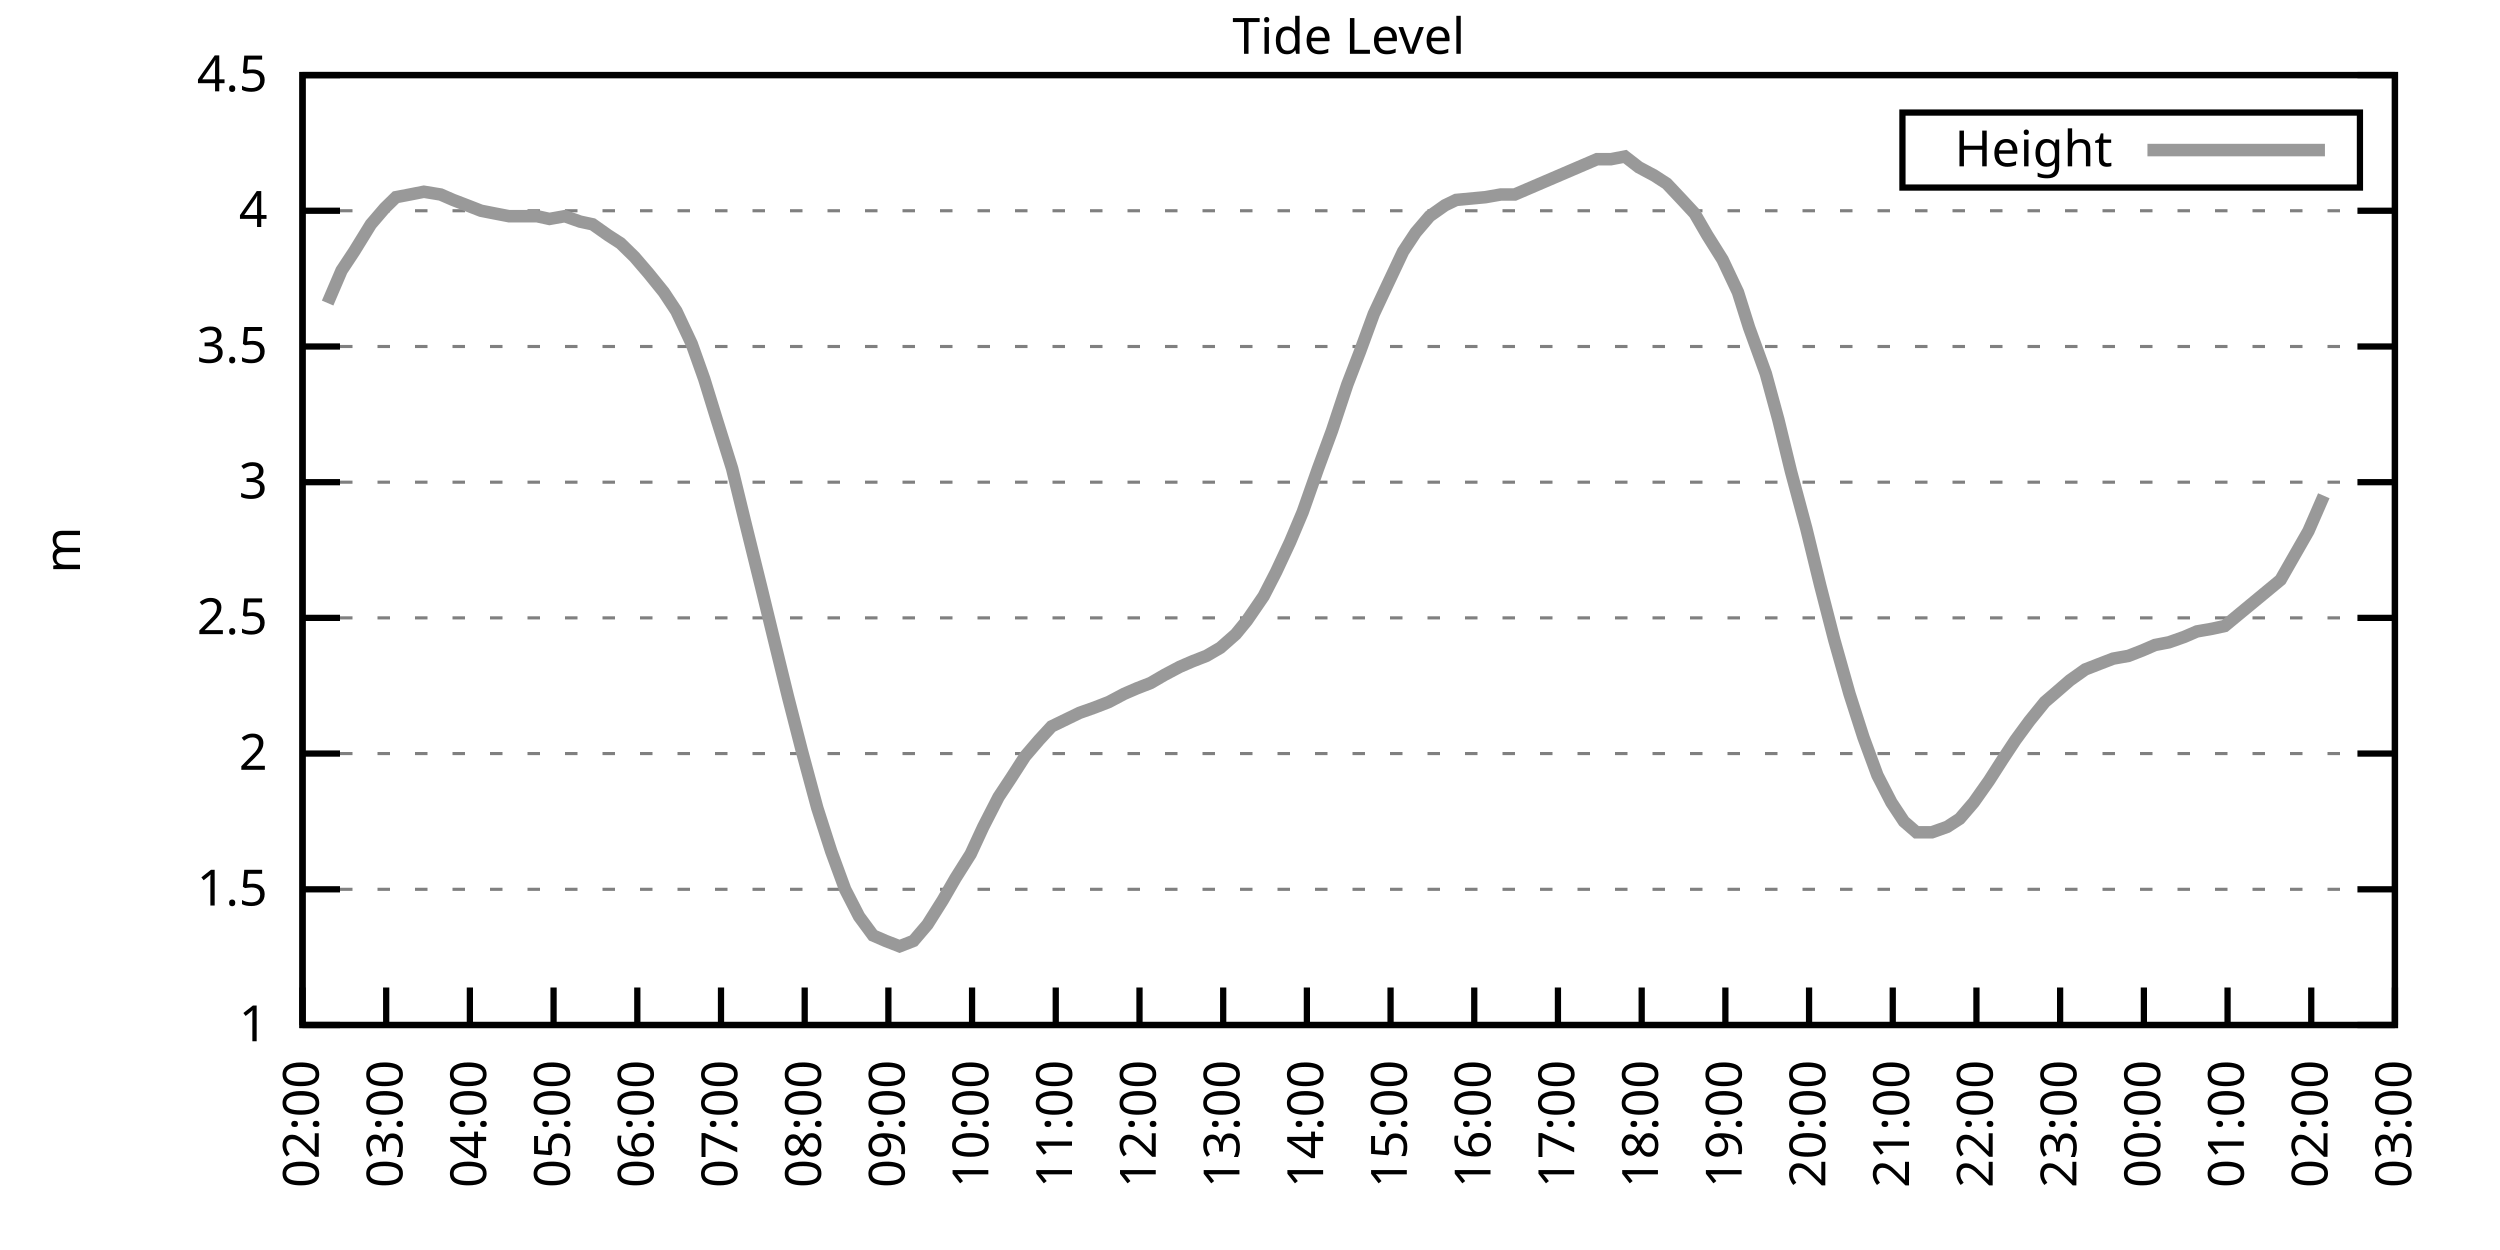
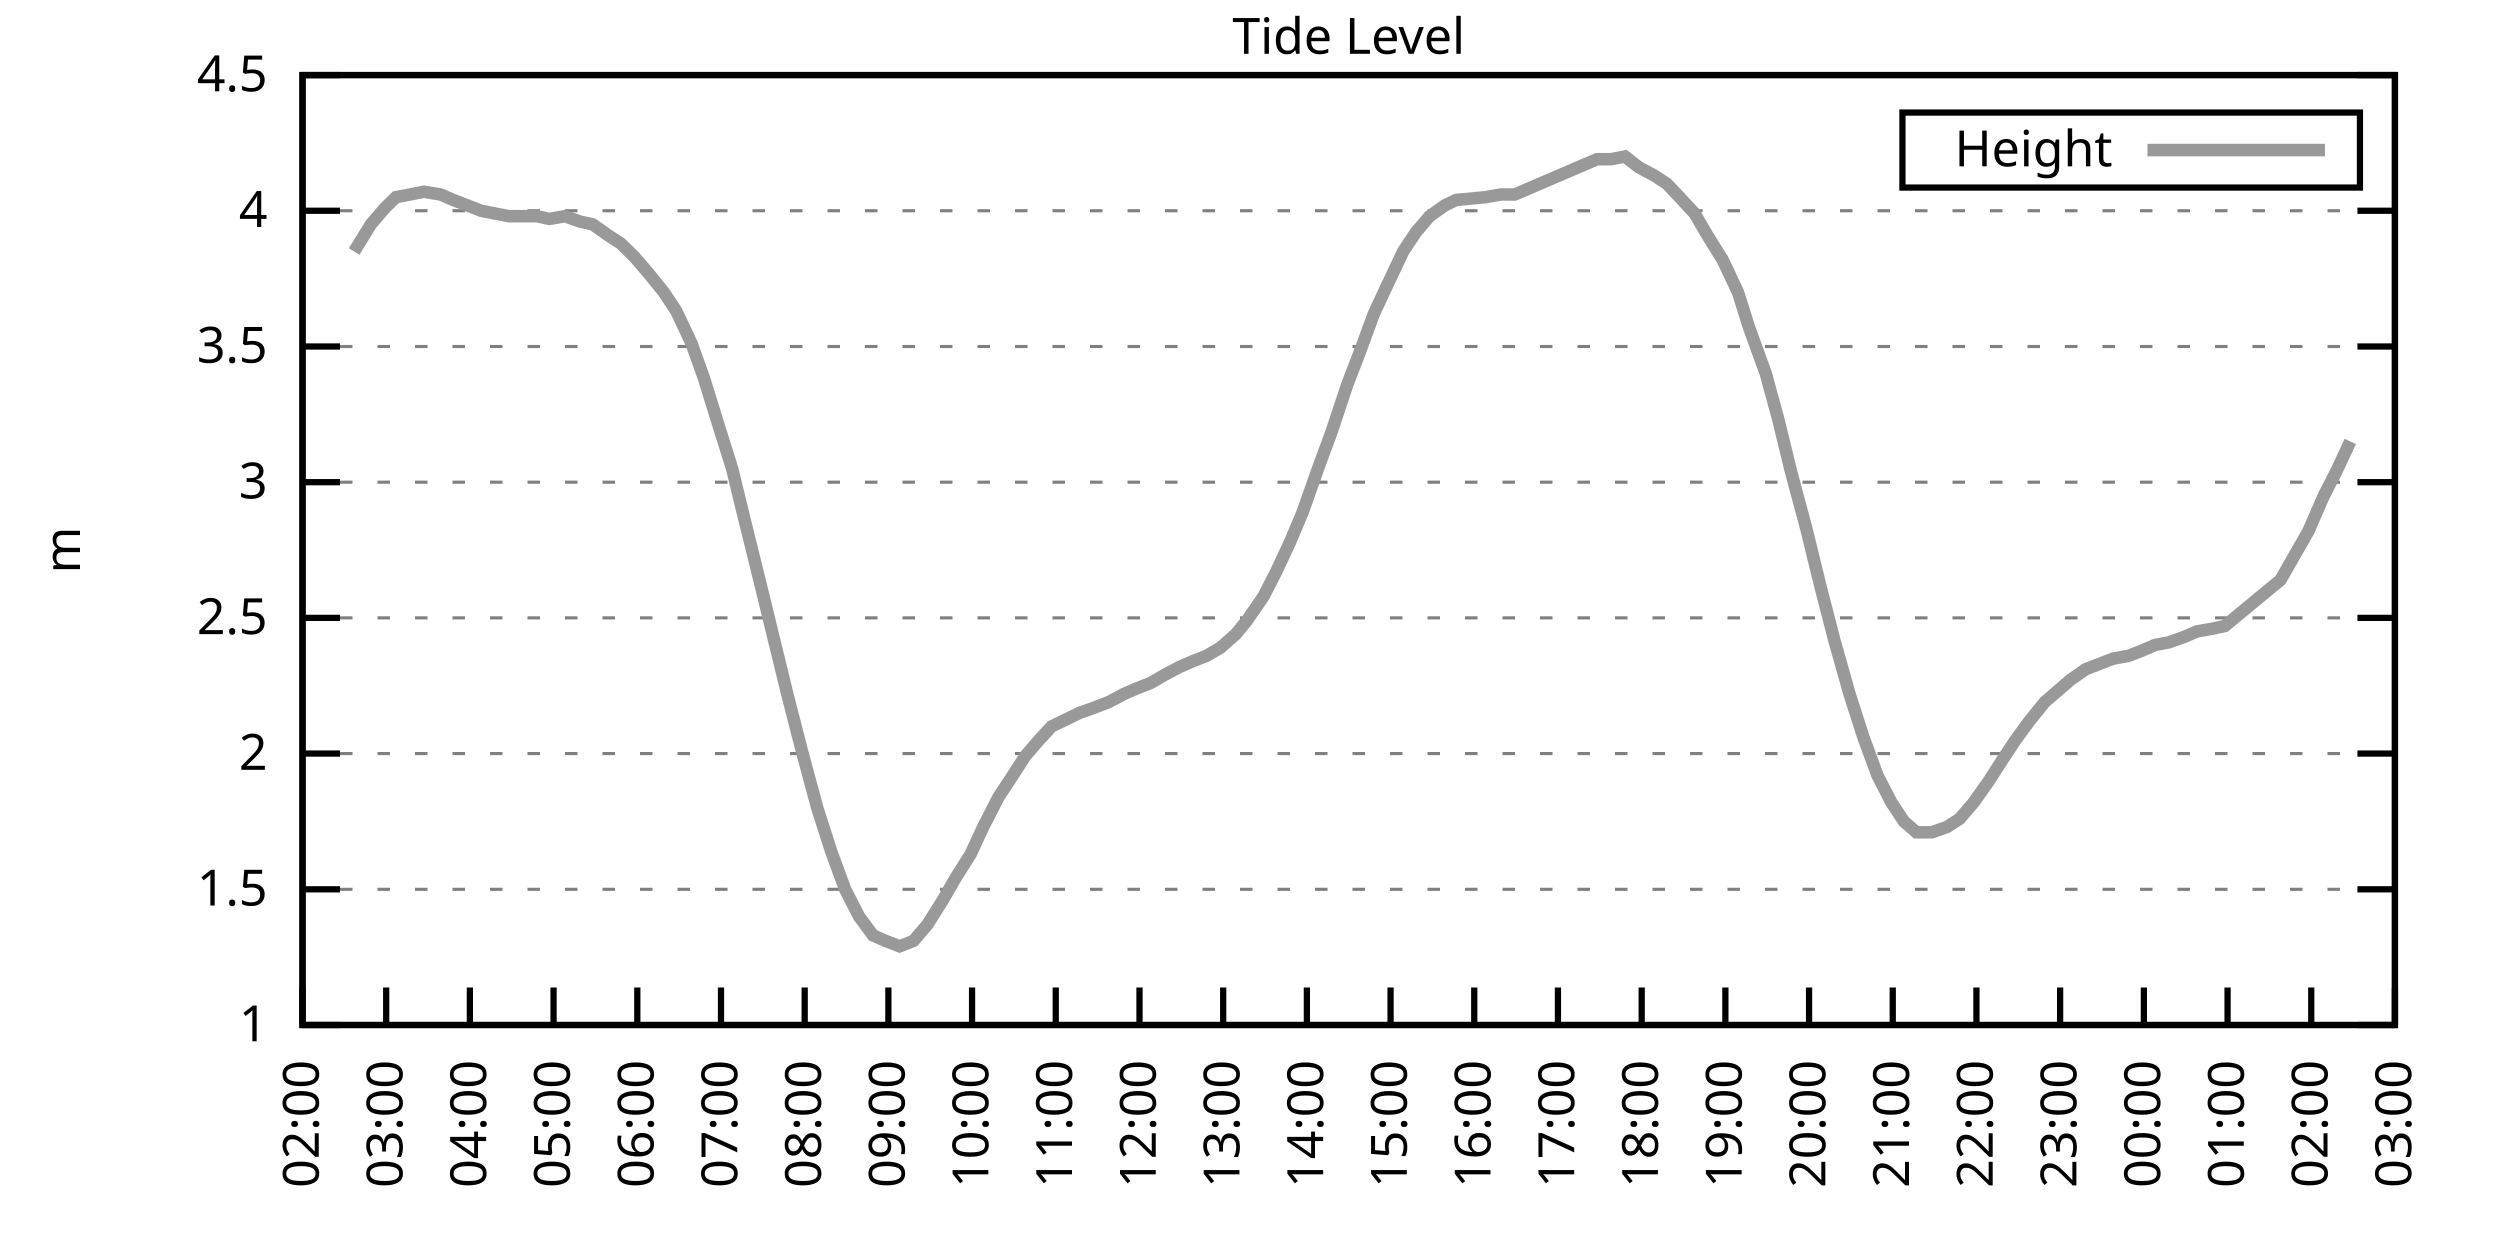
<svg xmlns="http://www.w3.org/2000/svg" xmlns:xlink="http://www.w3.org/1999/xlink" width="400" height="200" viewBox="0 0 400 200">
  <g id="gnuplot_canvas">
    <rect x="0" y="0" width="400" height="200" fill="none" />
    <defs>
      <circle id="gpDot" r="0.5" stroke-width="0.5" stroke="currentColor" />
      <path id="gpPt0" stroke-width="0.333" stroke="currentColor" d="M-1,0 h2 M0,-1 v2" />
      <path id="gpPt1" stroke-width="0.333" stroke="currentColor" d="M-1,-1 L1,1 M1,-1 L-1,1" />
      <path id="gpPt2" stroke-width="0.333" stroke="currentColor" d="M-1,0 L1,0 M0,-1 L0,1 M-1,-1 L1,1 M-1,1 L1,-1" />
      <rect id="gpPt3" stroke-width="0.333" stroke="currentColor" x="-1" y="-1" width="2" height="2" />
      <rect id="gpPt4" stroke-width="0.333" stroke="currentColor" fill="currentColor" x="-1" y="-1" width="2" height="2" />
      <circle id="gpPt5" stroke-width="0.333" stroke="currentColor" cx="0" cy="0" r="1" />
      <use xlink:href="#gpPt5" id="gpPt6" fill="currentColor" stroke="none" />
      <path id="gpPt7" stroke-width="0.333" stroke="currentColor" d="M0,-1.33 L-1.33,0.67 L1.33,0.67 z" />
      <use xlink:href="#gpPt7" id="gpPt8" fill="currentColor" stroke="none" />
      <use xlink:href="#gpPt7" id="gpPt9" stroke="currentColor" transform="rotate(180)" />
      <use xlink:href="#gpPt9" id="gpPt10" fill="currentColor" stroke="none" />
      <use xlink:href="#gpPt3" id="gpPt11" stroke="currentColor" transform="rotate(45)" />
      <use xlink:href="#gpPt11" id="gpPt12" fill="currentColor" stroke="none" />
      <path id="gpPt13" stroke-width="0.333" stroke="currentColor" d="M0,1.330 L1.265,0.411 L0.782,-1.067 L-0.782,-1.076 L-1.265,0.411 z" />
      <use xlink:href="#gpPt13" id="gpPt14" fill="currentColor" stroke="none" />
      <filter id="textbox" filterUnits="objectBoundingBox" x="0" y="0" height="1" width="1">
        <feFlood flood-color="white" flood-opacity="1" result="bgnd" />
        <feComposite in="SourceGraphic" in2="bgnd" operator="atop" />
      </filter>
      <filter id="greybox" filterUnits="objectBoundingBox" x="0" y="0" height="1" width="1">
        <feFlood flood-color="lightgrey" flood-opacity="1" result="grey" />
        <feComposite in="SourceGraphic" in2="grey" operator="atop" />
      </filter>
    </defs>
    <g fill="none" color="white" stroke="currentColor" stroke-width="1.00" stroke-linecap="butt" stroke-linejoin="miter">
</g>
    <g fill="none" color="black" stroke="currentColor" stroke-width="1.00" stroke-linecap="butt" stroke-linejoin="miter">
      <g stroke="none" shape-rendering="crispEdges">
        <polygon fill="rgb(255, 255, 255)" points="48.40,164.00 383.18,164.00 383.18,12.02 48.40,12.02 " />
      </g>
    </g>
    <g fill="none" color="black" stroke="currentColor" stroke-width="1.00" stroke-linecap="butt" stroke-linejoin="miter">
</g>
    <g fill="none" color="black" stroke="black" stroke-width="0.50" stroke-linecap="butt" stroke-linejoin="miter">
</g>
    <g fill="none" color="gray" stroke="currentColor" stroke-width="0.50" stroke-linecap="butt" stroke-linejoin="miter">
      <path stroke="gray" stroke-dasharray="2,4" class="gridline" d="M48.40,164.00 L383.19,164.00  " />
    </g>
    <g fill="none" color="gray" stroke="gray" stroke-width="1.00" stroke-linecap="butt" stroke-linejoin="miter">
</g>
    <g fill="none" color="black" stroke="currentColor" stroke-width="1.00" stroke-linecap="butt" stroke-linejoin="miter">
      <path stroke="black" d="M48.40,164.00 L54.40,164.00 M383.19,164.00 L377.19,164.00  " />
      <g transform="translate(42.80,166.60)" stroke="none" fill="black" font-family="Sans" font-size="8.00" text-anchor="end">
        <text>
          <tspan font-family="Sans"> 1</tspan>
        </text>
      </g>
    </g>
    <g fill="none" color="black" stroke="currentColor" stroke-width="1.00" stroke-linecap="butt" stroke-linejoin="miter">
</g>
    <g fill="none" color="black" stroke="black" stroke-width="0.50" stroke-linecap="butt" stroke-linejoin="miter">
</g>
    <g fill="none" color="gray" stroke="currentColor" stroke-width="0.50" stroke-linecap="butt" stroke-linejoin="miter">
      <path stroke="gray" stroke-dasharray="2,4" class="gridline" d="M48.40,142.29 L383.19,142.29  " />
    </g>
    <g fill="none" color="gray" stroke="gray" stroke-width="1.00" stroke-linecap="butt" stroke-linejoin="miter">
</g>
    <g fill="none" color="black" stroke="currentColor" stroke-width="1.00" stroke-linecap="butt" stroke-linejoin="miter">
      <path stroke="black" d="M48.40,142.29 L54.40,142.29 M383.19,142.29 L377.19,142.29  " />
      <g transform="translate(42.80,144.89)" stroke="none" fill="black" font-family="Sans" font-size="8.00" text-anchor="end">
        <text>
          <tspan font-family="Sans"> 1.5</tspan>
        </text>
      </g>
    </g>
    <g fill="none" color="black" stroke="currentColor" stroke-width="1.00" stroke-linecap="butt" stroke-linejoin="miter">
</g>
    <g fill="none" color="black" stroke="black" stroke-width="0.50" stroke-linecap="butt" stroke-linejoin="miter">
</g>
    <g fill="none" color="gray" stroke="currentColor" stroke-width="0.50" stroke-linecap="butt" stroke-linejoin="miter">
      <path stroke="gray" stroke-dasharray="2,4" class="gridline" d="M48.40,120.57 L383.19,120.57  " />
    </g>
    <g fill="none" color="gray" stroke="gray" stroke-width="1.00" stroke-linecap="butt" stroke-linejoin="miter">
</g>
    <g fill="none" color="black" stroke="currentColor" stroke-width="1.00" stroke-linecap="butt" stroke-linejoin="miter">
      <path stroke="black" d="M48.40,120.57 L54.40,120.57 M383.19,120.57 L377.19,120.57  " />
      <g transform="translate(42.80,123.17)" stroke="none" fill="black" font-family="Sans" font-size="8.00" text-anchor="end">
        <text>
          <tspan font-family="Sans"> 2</tspan>
        </text>
      </g>
    </g>
    <g fill="none" color="black" stroke="currentColor" stroke-width="1.00" stroke-linecap="butt" stroke-linejoin="miter">
</g>
    <g fill="none" color="black" stroke="black" stroke-width="0.50" stroke-linecap="butt" stroke-linejoin="miter">
</g>
    <g fill="none" color="gray" stroke="currentColor" stroke-width="0.50" stroke-linecap="butt" stroke-linejoin="miter">
      <path stroke="gray" stroke-dasharray="2,4" class="gridline" d="M48.40,98.86 L383.19,98.86  " />
    </g>
    <g fill="none" color="gray" stroke="gray" stroke-width="1.00" stroke-linecap="butt" stroke-linejoin="miter">
</g>
    <g fill="none" color="black" stroke="currentColor" stroke-width="1.00" stroke-linecap="butt" stroke-linejoin="miter">
      <path stroke="black" d="M48.40,98.86 L54.40,98.86 M383.19,98.86 L377.19,98.86  " />
      <g transform="translate(42.80,101.46)" stroke="none" fill="black" font-family="Sans" font-size="8.00" text-anchor="end">
        <text>
          <tspan font-family="Sans"> 2.5</tspan>
        </text>
      </g>
    </g>
    <g fill="none" color="black" stroke="currentColor" stroke-width="1.00" stroke-linecap="butt" stroke-linejoin="miter">
</g>
    <g fill="none" color="black" stroke="black" stroke-width="0.50" stroke-linecap="butt" stroke-linejoin="miter">
</g>
    <g fill="none" color="gray" stroke="currentColor" stroke-width="0.50" stroke-linecap="butt" stroke-linejoin="miter">
      <path stroke="gray" stroke-dasharray="2,4" class="gridline" d="M48.40,77.15 L383.19,77.15  " />
    </g>
    <g fill="none" color="gray" stroke="gray" stroke-width="1.00" stroke-linecap="butt" stroke-linejoin="miter">
</g>
    <g fill="none" color="black" stroke="currentColor" stroke-width="1.00" stroke-linecap="butt" stroke-linejoin="miter">
      <path stroke="black" d="M48.40,77.15 L54.40,77.15 M383.19,77.15 L377.19,77.15  " />
      <g transform="translate(42.80,79.75)" stroke="none" fill="black" font-family="Sans" font-size="8.00" text-anchor="end">
        <text>
          <tspan font-family="Sans"> 3</tspan>
        </text>
      </g>
    </g>
    <g fill="none" color="black" stroke="currentColor" stroke-width="1.00" stroke-linecap="butt" stroke-linejoin="miter">
</g>
    <g fill="none" color="black" stroke="black" stroke-width="0.50" stroke-linecap="butt" stroke-linejoin="miter">
</g>
    <g fill="none" color="gray" stroke="currentColor" stroke-width="0.50" stroke-linecap="butt" stroke-linejoin="miter">
      <path stroke="gray" stroke-dasharray="2,4" class="gridline" d="M48.40,55.44 L383.19,55.44  " />
    </g>
    <g fill="none" color="gray" stroke="gray" stroke-width="1.00" stroke-linecap="butt" stroke-linejoin="miter">
</g>
    <g fill="none" color="black" stroke="currentColor" stroke-width="1.00" stroke-linecap="butt" stroke-linejoin="miter">
      <path stroke="black" d="M48.40,55.44 L54.40,55.44 M383.19,55.44 L377.19,55.44  " />
      <g transform="translate(42.80,58.04)" stroke="none" fill="black" font-family="Sans" font-size="8.00" text-anchor="end">
        <text>
          <tspan font-family="Sans"> 3.5</tspan>
        </text>
      </g>
    </g>
    <g fill="none" color="black" stroke="currentColor" stroke-width="1.00" stroke-linecap="butt" stroke-linejoin="miter">
</g>
    <g fill="none" color="black" stroke="black" stroke-width="0.50" stroke-linecap="butt" stroke-linejoin="miter">
</g>
    <g fill="none" color="gray" stroke="currentColor" stroke-width="0.50" stroke-linecap="butt" stroke-linejoin="miter">
      <path stroke="gray" stroke-dasharray="2,4" class="gridline" d="M48.40,33.72 L383.19,33.72  " />
    </g>
    <g fill="none" color="gray" stroke="gray" stroke-width="1.00" stroke-linecap="butt" stroke-linejoin="miter">
</g>
    <g fill="none" color="black" stroke="currentColor" stroke-width="1.00" stroke-linecap="butt" stroke-linejoin="miter">
      <path stroke="black" d="M48.40,33.72 L54.40,33.72 M383.19,33.72 L377.19,33.72  " />
      <g transform="translate(42.80,36.32)" stroke="none" fill="black" font-family="Sans" font-size="8.00" text-anchor="end">
        <text>
          <tspan font-family="Sans"> 4</tspan>
        </text>
      </g>
    </g>
    <g fill="none" color="black" stroke="currentColor" stroke-width="1.00" stroke-linecap="butt" stroke-linejoin="miter">
</g>
    <g fill="none" color="black" stroke="black" stroke-width="0.50" stroke-linecap="butt" stroke-linejoin="miter">
</g>
    <g fill="none" color="gray" stroke="currentColor" stroke-width="0.50" stroke-linecap="butt" stroke-linejoin="miter">
      <path stroke="gray" stroke-dasharray="2,4" class="gridline" d="M48.40,12.01 L383.19,12.01  " />
    </g>
    <g fill="none" color="gray" stroke="gray" stroke-width="1.00" stroke-linecap="butt" stroke-linejoin="miter">
</g>
    <g fill="none" color="black" stroke="currentColor" stroke-width="1.00" stroke-linecap="butt" stroke-linejoin="miter">
      <path stroke="black" d="M48.40,12.01 L54.40,12.01 M383.19,12.01 L377.19,12.01  " />
      <g transform="translate(42.80,14.61)" stroke="none" fill="black" font-family="Sans" font-size="8.00" text-anchor="end">
        <text>
          <tspan font-family="Sans"> 4.5</tspan>
        </text>
      </g>
    </g>
    <g fill="none" color="black" stroke="currentColor" stroke-width="1.00" stroke-linecap="butt" stroke-linejoin="miter">
      <path stroke="black" d="M48.40,164.00 L48.40,158.00  " />
      <g transform="translate(51.00,169.60) rotate(270.00)" stroke="none" fill="black" font-family="Sans" font-size="8.00" text-anchor="end">
        <text>
          <tspan font-family="Sans">02:00</tspan>
        </text>
      </g>
    </g>
    <g fill="none" color="black" stroke="currentColor" stroke-width="1.00" stroke-linecap="butt" stroke-linejoin="miter">
      <path stroke="black" d="M61.79,164.00 L61.79,158.00  " />
      <g transform="translate(64.39,169.60) rotate(270.00)" stroke="none" fill="black" font-family="Sans" font-size="8.00" text-anchor="end">
        <text>
          <tspan font-family="Sans">03:00</tspan>
        </text>
      </g>
    </g>
    <g fill="none" color="black" stroke="currentColor" stroke-width="1.00" stroke-linecap="butt" stroke-linejoin="miter">
      <path stroke="black" d="M75.18,164.00 L75.18,158.00  " />
      <g transform="translate(77.78,169.60) rotate(270.00)" stroke="none" fill="black" font-family="Sans" font-size="8.00" text-anchor="end">
        <text>
          <tspan font-family="Sans">04:00</tspan>
        </text>
      </g>
    </g>
    <g fill="none" color="black" stroke="currentColor" stroke-width="1.00" stroke-linecap="butt" stroke-linejoin="miter">
      <path stroke="black" d="M88.57,164.00 L88.57,158.00  " />
      <g transform="translate(91.17,169.60) rotate(270.00)" stroke="none" fill="black" font-family="Sans" font-size="8.00" text-anchor="end">
        <text>
          <tspan font-family="Sans">05:00</tspan>
        </text>
      </g>
    </g>
    <g fill="none" color="black" stroke="currentColor" stroke-width="1.00" stroke-linecap="butt" stroke-linejoin="miter">
      <path stroke="black" d="M101.97,164.00 L101.97,158.00  " />
      <g transform="translate(104.57,169.60) rotate(270.00)" stroke="none" fill="black" font-family="Sans" font-size="8.00" text-anchor="end">
        <text>
          <tspan font-family="Sans">06:00</tspan>
        </text>
      </g>
    </g>
    <g fill="none" color="black" stroke="currentColor" stroke-width="1.00" stroke-linecap="butt" stroke-linejoin="miter">
      <path stroke="black" d="M115.36,164.00 L115.36,158.00  " />
      <g transform="translate(117.96,169.60) rotate(270.00)" stroke="none" fill="black" font-family="Sans" font-size="8.00" text-anchor="end">
        <text>
          <tspan font-family="Sans">07:00</tspan>
        </text>
      </g>
    </g>
    <g fill="none" color="black" stroke="currentColor" stroke-width="1.00" stroke-linecap="butt" stroke-linejoin="miter">
      <path stroke="black" d="M128.75,164.00 L128.75,158.00  " />
      <g transform="translate(131.35,169.60) rotate(270.00)" stroke="none" fill="black" font-family="Sans" font-size="8.00" text-anchor="end">
        <text>
          <tspan font-family="Sans">08:00</tspan>
        </text>
      </g>
    </g>
    <g fill="none" color="black" stroke="currentColor" stroke-width="1.00" stroke-linecap="butt" stroke-linejoin="miter">
      <path stroke="black" d="M142.14,164.00 L142.14,158.00  " />
      <g transform="translate(144.74,169.60) rotate(270.00)" stroke="none" fill="black" font-family="Sans" font-size="8.00" text-anchor="end">
        <text>
          <tspan font-family="Sans">09:00</tspan>
        </text>
      </g>
    </g>
    <g fill="none" color="black" stroke="currentColor" stroke-width="1.00" stroke-linecap="butt" stroke-linejoin="miter">
      <path stroke="black" d="M155.53,164.00 L155.53,158.00  " />
      <g transform="translate(158.13,169.60) rotate(270.00)" stroke="none" fill="black" font-family="Sans" font-size="8.00" text-anchor="end">
        <text>
          <tspan font-family="Sans">10:00</tspan>
        </text>
      </g>
    </g>
    <g fill="none" color="black" stroke="currentColor" stroke-width="1.00" stroke-linecap="butt" stroke-linejoin="miter">
      <path stroke="black" d="M168.92,164.00 L168.92,158.00  " />
      <g transform="translate(171.52,169.60) rotate(270.00)" stroke="none" fill="black" font-family="Sans" font-size="8.00" text-anchor="end">
        <text>
          <tspan font-family="Sans">11:00</tspan>
        </text>
      </g>
    </g>
    <g fill="none" color="black" stroke="currentColor" stroke-width="1.00" stroke-linecap="butt" stroke-linejoin="miter">
      <path stroke="black" d="M182.32,164.00 L182.32,158.00  " />
      <g transform="translate(184.92,169.60) rotate(270.00)" stroke="none" fill="black" font-family="Sans" font-size="8.00" text-anchor="end">
        <text>
          <tspan font-family="Sans">12:00</tspan>
        </text>
      </g>
    </g>
    <g fill="none" color="black" stroke="currentColor" stroke-width="1.00" stroke-linecap="butt" stroke-linejoin="miter">
      <path stroke="black" d="M195.71,164.00 L195.71,158.00  " />
      <g transform="translate(198.31,169.60) rotate(270.00)" stroke="none" fill="black" font-family="Sans" font-size="8.00" text-anchor="end">
        <text>
          <tspan font-family="Sans">13:00</tspan>
        </text>
      </g>
    </g>
    <g fill="none" color="black" stroke="currentColor" stroke-width="1.00" stroke-linecap="butt" stroke-linejoin="miter">
      <path stroke="black" d="M209.10,164.00 L209.10,158.00  " />
      <g transform="translate(211.70,169.60) rotate(270.00)" stroke="none" fill="black" font-family="Sans" font-size="8.00" text-anchor="end">
        <text>
          <tspan font-family="Sans">14:00</tspan>
        </text>
      </g>
    </g>
    <g fill="none" color="black" stroke="currentColor" stroke-width="1.00" stroke-linecap="butt" stroke-linejoin="miter">
      <path stroke="black" d="M222.49,164.00 L222.49,158.00  " />
      <g transform="translate(225.09,169.60) rotate(270.00)" stroke="none" fill="black" font-family="Sans" font-size="8.00" text-anchor="end">
        <text>
          <tspan font-family="Sans">15:00</tspan>
        </text>
      </g>
    </g>
    <g fill="none" color="black" stroke="currentColor" stroke-width="1.00" stroke-linecap="butt" stroke-linejoin="miter">
      <path stroke="black" d="M235.88,164.00 L235.88,158.00  " />
      <g transform="translate(238.48,169.60) rotate(270.00)" stroke="none" fill="black" font-family="Sans" font-size="8.00" text-anchor="end">
        <text>
          <tspan font-family="Sans">16:00</tspan>
        </text>
      </g>
    </g>
    <g fill="none" color="black" stroke="currentColor" stroke-width="1.00" stroke-linecap="butt" stroke-linejoin="miter">
      <path stroke="black" d="M249.27,164.00 L249.27,158.00  " />
      <g transform="translate(251.87,169.60) rotate(270.00)" stroke="none" fill="black" font-family="Sans" font-size="8.00" text-anchor="end">
        <text>
          <tspan font-family="Sans">17:00</tspan>
        </text>
      </g>
    </g>
    <g fill="none" color="black" stroke="currentColor" stroke-width="1.00" stroke-linecap="butt" stroke-linejoin="miter">
      <path stroke="black" d="M262.67,164.00 L262.67,158.00  " />
      <g transform="translate(265.27,169.60) rotate(270.00)" stroke="none" fill="black" font-family="Sans" font-size="8.00" text-anchor="end">
        <text>
          <tspan font-family="Sans">18:00</tspan>
        </text>
      </g>
    </g>
    <g fill="none" color="black" stroke="currentColor" stroke-width="1.00" stroke-linecap="butt" stroke-linejoin="miter">
      <path stroke="black" d="M276.06,164.00 L276.06,158.00  " />
      <g transform="translate(278.66,169.60) rotate(270.00)" stroke="none" fill="black" font-family="Sans" font-size="8.00" text-anchor="end">
        <text>
          <tspan font-family="Sans">19:00</tspan>
        </text>
      </g>
    </g>
    <g fill="none" color="black" stroke="currentColor" stroke-width="1.00" stroke-linecap="butt" stroke-linejoin="miter">
      <path stroke="black" d="M289.45,164.00 L289.45,158.00  " />
      <g transform="translate(292.05,169.60) rotate(270.00)" stroke="none" fill="black" font-family="Sans" font-size="8.00" text-anchor="end">
        <text>
          <tspan font-family="Sans">20:00</tspan>
        </text>
      </g>
    </g>
    <g fill="none" color="black" stroke="currentColor" stroke-width="1.00" stroke-linecap="butt" stroke-linejoin="miter">
      <path stroke="black" d="M302.84,164.00 L302.84,158.00  " />
      <g transform="translate(305.44,169.60) rotate(270.00)" stroke="none" fill="black" font-family="Sans" font-size="8.00" text-anchor="end">
        <text>
          <tspan font-family="Sans">21:00</tspan>
        </text>
      </g>
    </g>
    <g fill="none" color="black" stroke="currentColor" stroke-width="1.00" stroke-linecap="butt" stroke-linejoin="miter">
      <path stroke="black" d="M316.23,164.00 L316.23,158.00  " />
      <g transform="translate(318.83,169.60) rotate(270.00)" stroke="none" fill="black" font-family="Sans" font-size="8.00" text-anchor="end">
        <text>
          <tspan font-family="Sans">22:00</tspan>
        </text>
      </g>
    </g>
    <g fill="none" color="black" stroke="currentColor" stroke-width="1.00" stroke-linecap="butt" stroke-linejoin="miter">
      <path stroke="black" d="M329.62,164.00 L329.62,158.00  " />
      <g transform="translate(332.22,169.60) rotate(270.00)" stroke="none" fill="black" font-family="Sans" font-size="8.00" text-anchor="end">
        <text>
          <tspan font-family="Sans">23:00</tspan>
        </text>
      </g>
    </g>
    <g fill="none" color="black" stroke="currentColor" stroke-width="1.00" stroke-linecap="butt" stroke-linejoin="miter">
      <path stroke="black" d="M343.02,164.00 L343.02,158.00  " />
      <g transform="translate(345.62,169.60) rotate(270.00)" stroke="none" fill="black" font-family="Sans" font-size="8.00" text-anchor="end">
        <text>
          <tspan font-family="Sans">00:00</tspan>
        </text>
      </g>
    </g>
    <g fill="none" color="black" stroke="currentColor" stroke-width="1.00" stroke-linecap="butt" stroke-linejoin="miter">
      <path stroke="black" d="M356.41,164.00 L356.41,158.00  " />
      <g transform="translate(359.01,169.60) rotate(270.00)" stroke="none" fill="black" font-family="Sans" font-size="8.00" text-anchor="end">
        <text>
          <tspan font-family="Sans">01:00</tspan>
        </text>
      </g>
    </g>
    <g fill="none" color="black" stroke="currentColor" stroke-width="1.00" stroke-linecap="butt" stroke-linejoin="miter">
      <path stroke="black" d="M369.80,164.00 L369.80,158.00  " />
      <g transform="translate(372.40,169.60) rotate(270.00)" stroke="none" fill="black" font-family="Sans" font-size="8.00" text-anchor="end">
        <text>
          <tspan font-family="Sans">02:00</tspan>
        </text>
      </g>
    </g>
    <g fill="none" color="black" stroke="currentColor" stroke-width="1.00" stroke-linecap="butt" stroke-linejoin="miter">
      <path stroke="black" d="M383.19,164.00 L383.19,158.00  " />
      <g transform="translate(385.79,169.60) rotate(270.00)" stroke="none" fill="black" font-family="Sans" font-size="8.00" text-anchor="end">
        <text>
          <tspan font-family="Sans">03:00</tspan>
        </text>
      </g>
    </g>
    <g fill="none" color="black" stroke="currentColor" stroke-width="1.00" stroke-linecap="butt" stroke-linejoin="miter">
</g>
    <g fill="none" color="black" stroke="currentColor" stroke-width="1.00" stroke-linecap="butt" stroke-linejoin="miter">
      <path stroke="black" d="M48.40,12.01 L48.40,164.00 L383.19,164.00 L383.19,12.01 L48.40,12.01 Z  " />
    </g>
    <g fill="none" color="black" stroke="currentColor" stroke-width="1.00" stroke-linecap="butt" stroke-linejoin="miter">
</g>
    <g fill="none" color="black" stroke="currentColor" stroke-width="1.00" stroke-linecap="butt" stroke-linejoin="miter">
      <path stroke="black" d="M304.39,30.01 L304.39,18.01 L377.59,18.01 L377.59,30.01 L304.39,30.01 Z  " />
    </g>
    <g id="Tide_level_plot_1">
      <g fill="none" color="white" stroke="black" stroke-width="2.00" stroke-linecap="butt" stroke-linejoin="miter">
</g>
      <g fill="none" color="black" stroke="currentColor" stroke-width="2.00" stroke-linecap="butt" stroke-linejoin="miter">
        <g transform="translate(337.99,26.61)" stroke="none" fill="black" font-family="Sans" font-size="8.00" text-anchor="end">
          <text>
            <tspan font-family="Sans">Height</tspan>
          </text>
        </g>
      </g>
      <g fill="none" color="black" stroke="currentColor" stroke-width="2.00" stroke-linecap="butt" stroke-linejoin="miter">
-         <path stroke="rgb(153, 153, 153)" d="M343.59,24.01 L371.99,24.01 M52.42,48.49 L54.65,43.28 L56.66,40.24 L59.34,35.89 L61.57,33.29 L63.35,31.55   L65.59,31.12 L67.82,30.68 L70.50,31.12 L72.50,31.99 L74.74,32.85 L76.97,33.72 L79.20,34.16 L81.43,34.59   L83.66,34.59 L85.90,34.59 L87.91,35.03 L90.36,34.59 L92.82,35.46 L94.82,35.89 L97.28,37.63 L99.29,38.93   L101.52,41.11 L103.75,43.71 L106.21,46.75 L108.22,49.79 L110.67,55.00 L112.68,60.65 L114.69,67.16 L117.14,74.98   L119.15,83.23 L121.83,94.08 L123.84,102.34 L126.07,111.45 L128.30,120.14 L130.76,129.26 L132.99,136.21 L135.22,142.29   L137.45,146.63 L139.69,149.67 L141.69,150.54 L143.93,151.41 L146.16,150.54 L148.39,147.93 L150.85,144.02 L152.85,140.55   L155.31,136.64 L157.32,132.30 L159.77,127.52 L161.78,124.48 L164.01,121.01 L166.25,118.40 L168.25,116.23 L170.93,114.93   L172.72,114.06 L175.17,113.19 L177.41,112.32 L179.86,111.02 L181.87,110.15 L184.10,109.28 L186.33,107.98 L188.79,106.68   L190.80,105.81 L193.03,104.94 L195.26,103.64 L197.72,101.47 L199.50,99.30 L202.18,95.39 L204.19,91.48 L206.42,86.70   L208.43,81.93 L210.88,74.98 L213.12,68.90 L215.57,61.52 L217.58,56.30 L219.81,50.22 L222.04,45.45 L224.50,40.24   L226.51,37.20 L228.74,34.59 L231.20,32.85 L232.98,31.99 L237.67,31.55 L240.12,31.12 L242.36,31.12 L255.52,25.47   L257.76,25.47 L259.99,25.04 L262.22,26.77 L264.67,28.08 L266.68,29.38 L269.14,31.99 L271.15,34.16 L273.16,37.63   L275.61,41.54 L278.07,46.75 L279.85,52.40 L282.53,59.78 L284.54,67.16 L286.55,75.41 L289.00,84.53 L291.23,93.65   L293.47,102.34 L295.92,111.02 L298.15,117.97 L300.39,124.05 L302.62,128.39 L304.63,131.43 L306.63,133.17 L309.09,133.17   L311.54,132.30 L313.55,131.00 L315.79,128.39 L318.24,124.92 L320.47,121.44 L322.48,118.40 L324.71,115.36 L327.17,112.32   L329.18,110.59 L331.19,108.85 L333.64,107.11 L335.87,106.24 L338.10,105.38 L340.56,104.94 L342.79,104.07 L344.80,103.20   L347.03,102.77 L349.49,101.90 L351.50,101.03 L353.95,100.60 L355.96,100.16 L364.89,92.78 L367.12,88.87 L369.35,84.97   L371.81,79.32  " />
+         <path stroke="rgb(153, 153, 153)" d="M343.59,24.01 L371.99,24.01 M56.66,40.24 L59.34,35.89 L61.57,33.29 L63.35,31.55 L65.59,31.12 L67.82,30.68   L70.50,31.12 L72.50,31.99 L74.74,32.85 L76.97,33.72 L79.20,34.16 L81.43,34.59 L83.66,34.59 L85.90,34.59   L87.91,35.03 L90.36,34.59 L92.82,35.46 L94.82,35.89 L97.28,37.63 L99.29,38.93 L101.52,41.11 L103.75,43.71   L106.21,46.75 L108.22,49.79 L110.67,55.00 L112.68,60.65 L114.69,67.16 L117.14,74.98 L119.15,83.23 L121.83,94.08   L123.84,102.34 L126.07,111.45 L128.30,120.14 L130.76,129.26 L132.99,136.21 L135.22,142.29 L137.45,146.63 L139.69,149.67   L141.69,150.54 L143.93,151.41 L146.16,150.54 L148.39,147.93 L150.85,144.02 L152.85,140.55 L155.31,136.64 L157.32,132.30   L159.77,127.52 L161.78,124.48 L164.01,121.01 L166.25,118.40 L168.25,116.23 L170.93,114.93 L172.72,114.06 L175.17,113.19   L177.41,112.32 L179.86,111.02 L181.87,110.15 L184.10,109.28 L186.33,107.98 L188.79,106.68 L190.80,105.81 L193.03,104.94   L195.26,103.64 L197.72,101.47 L199.50,99.30 L202.18,95.39 L204.19,91.48 L206.42,86.70 L208.43,81.93 L210.88,74.98   L213.12,68.90 L215.57,61.52 L217.58,56.30 L219.81,50.22 L222.04,45.45 L224.50,40.24 L226.51,37.20 L228.74,34.59   L231.20,32.85 L232.98,31.99 L237.67,31.55 L240.12,31.12 L242.36,31.12 L255.52,25.47 L257.76,25.47 L259.99,25.04   L262.22,26.77 L264.67,28.08 L266.68,29.38 L269.14,31.99 L271.15,34.16 L273.16,37.63 L275.61,41.54 L278.07,46.75   L279.85,52.40 L282.53,59.78 L284.54,67.16 L286.55,75.41 L289.00,84.53 L291.23,93.65 L293.47,102.34 L295.92,111.02   L298.15,117.97 L300.39,124.05 L302.62,128.39 L304.63,131.43 L306.63,133.17 L309.09,133.17 L311.54,132.30 L313.55,131.00   L315.79,128.39 L318.24,124.92 L320.47,121.44 L322.48,118.40 L324.71,115.36 L327.17,112.32 L329.18,110.59 L331.19,108.85   L333.64,107.11 L335.87,106.24 L338.10,105.38 L340.56,104.94 L342.79,104.07 L344.80,103.20 L347.03,102.77 L349.49,101.90   L351.50,101.03 L353.95,100.60 L355.96,100.16 L364.89,92.78 L367.12,88.87 L369.35,84.97 L371.81,79.32 L373.82,75.41   L376.05,70.63  " />
      </g>
    </g>
    <g fill="none" color="black" stroke="currentColor" stroke-width="2.00" stroke-linecap="butt" stroke-linejoin="miter">
</g>
    <g fill="none" color="black" stroke="black" stroke-width="1.00" stroke-linecap="butt" stroke-linejoin="miter">
</g>
    <g fill="none" color="black" stroke="currentColor" stroke-width="1.00" stroke-linecap="butt" stroke-linejoin="miter">
      <path stroke="black" d="M48.40,12.01 L48.40,164.00 L383.19,164.00 L383.19,12.01 L48.40,12.01 Z  " />
      <g transform="translate(12.80,88.01) rotate(270.00)" stroke="none" fill="black" font-family="Sans" font-size="8.00" text-anchor="middle">
        <text>
          <tspan font-family="Sans">m</tspan>
        </text>
      </g>
    </g>
    <g fill="none" color="black" stroke="currentColor" stroke-width="1.00" stroke-linecap="butt" stroke-linejoin="miter">
</g>
    <g fill="none" color="black" stroke="currentColor" stroke-width="1.00" stroke-linecap="butt" stroke-linejoin="miter">
      <g transform="translate(215.79,8.61)" stroke="none" fill="black" font-family="Sans" font-size="8.00" text-anchor="middle">
        <text>
          <tspan font-family="Sans">Tide Level</tspan>
        </text>
      </g>
    </g>
    <g fill="none" color="black" stroke="currentColor" stroke-width="1.00" stroke-linecap="butt" stroke-linejoin="miter">
</g>
  </g>
</svg>
